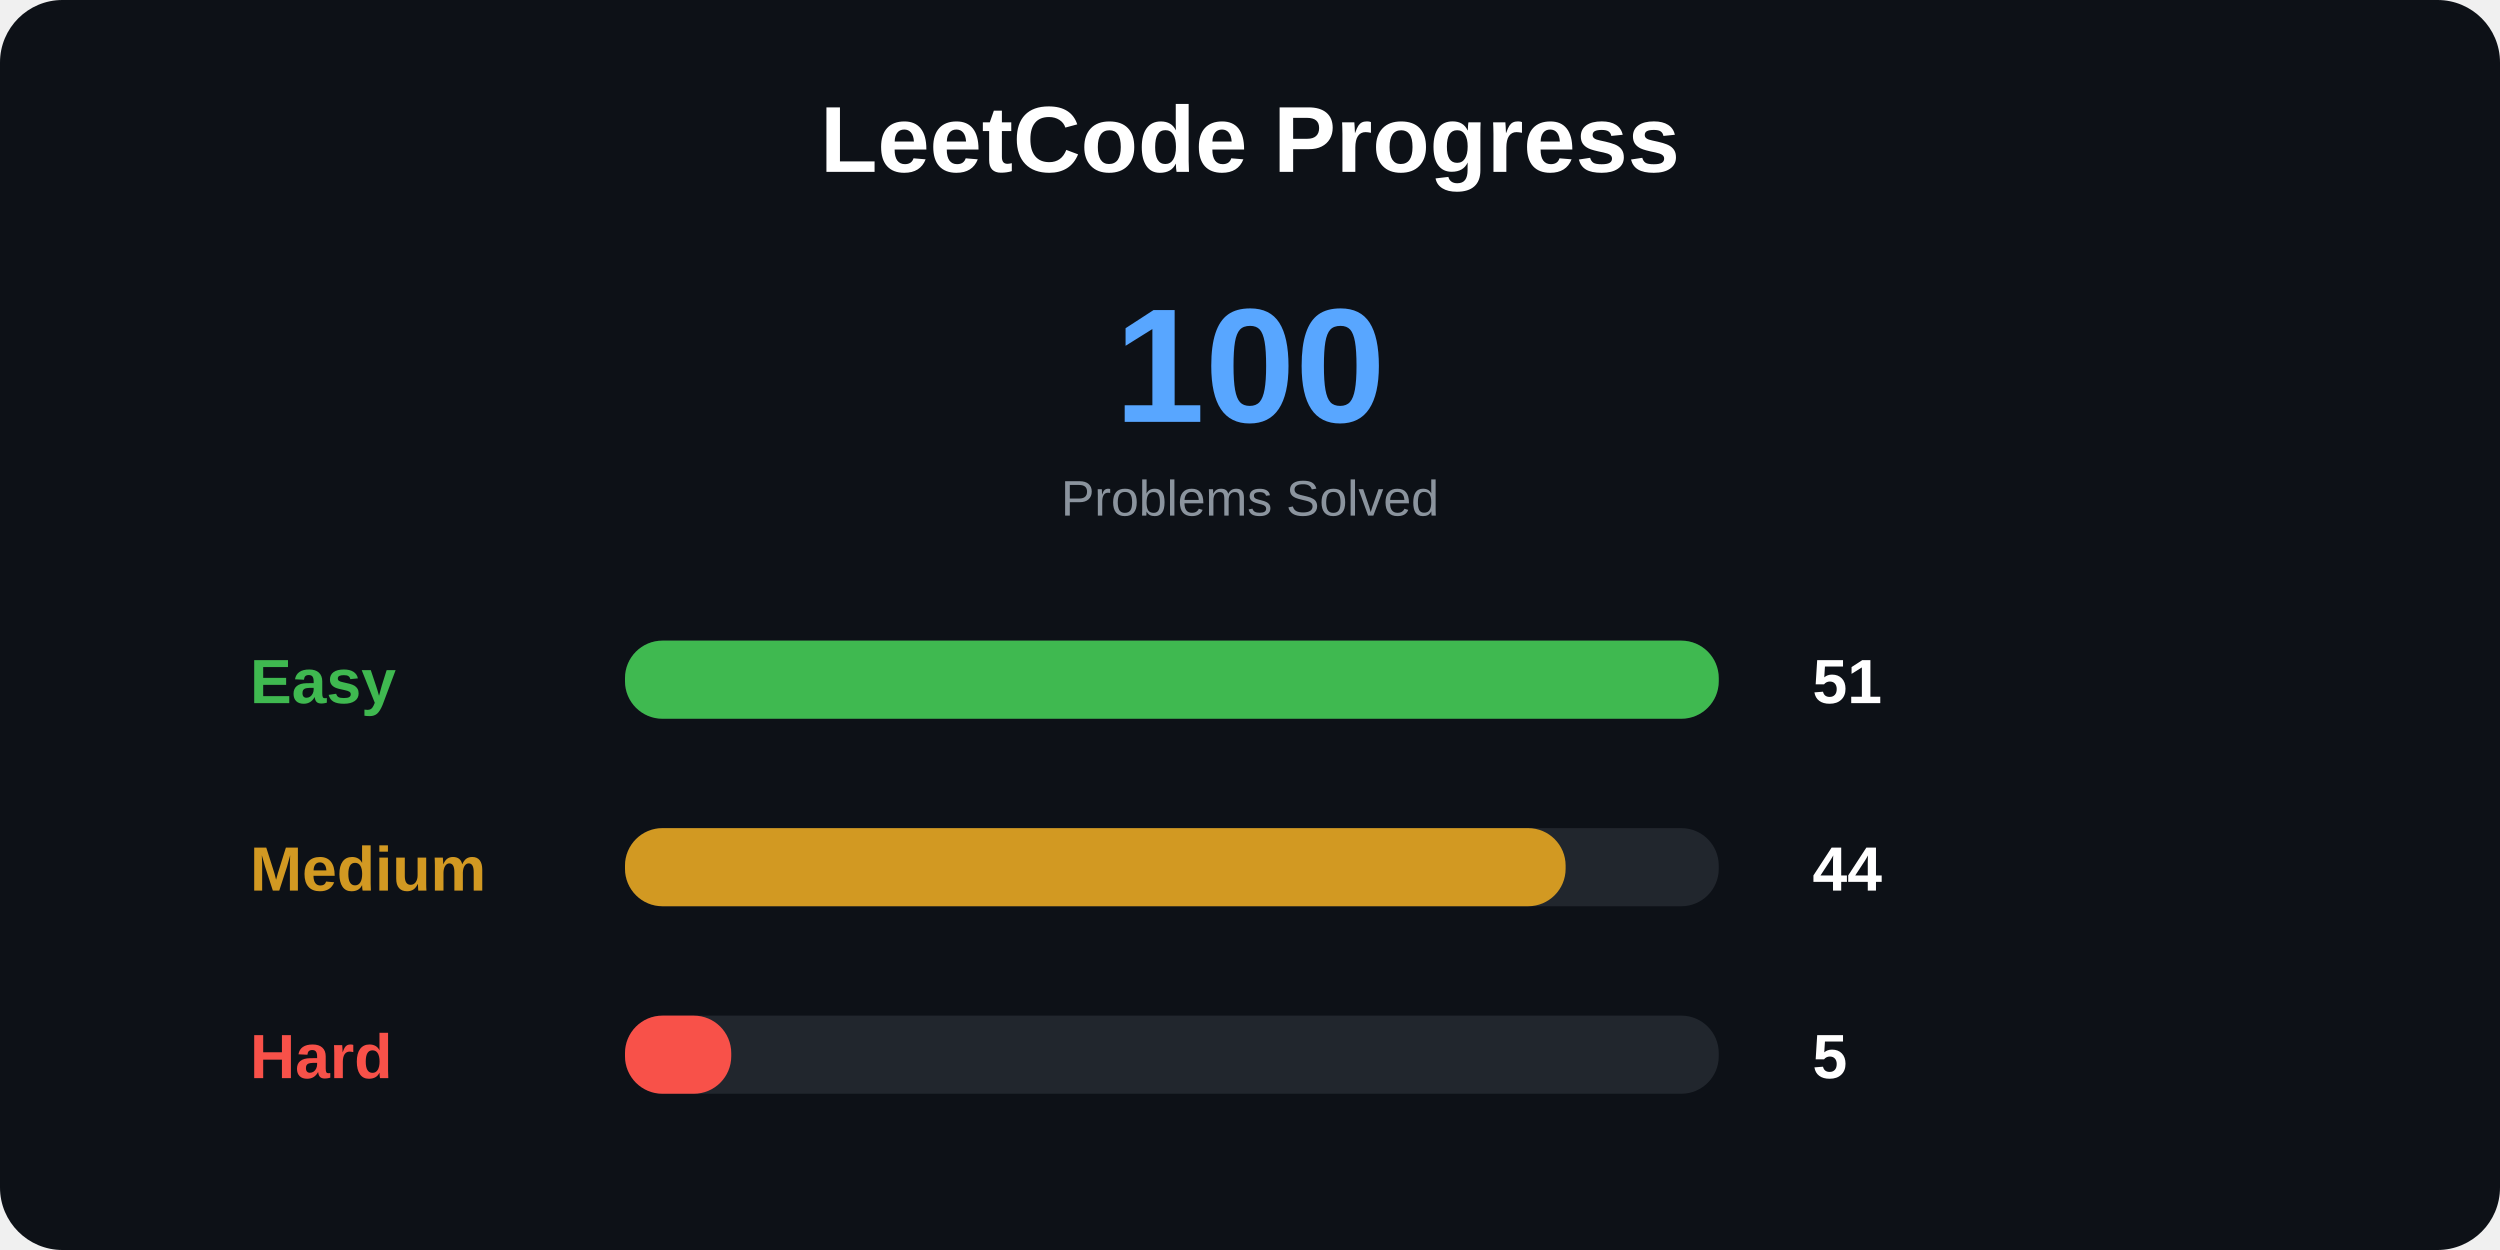
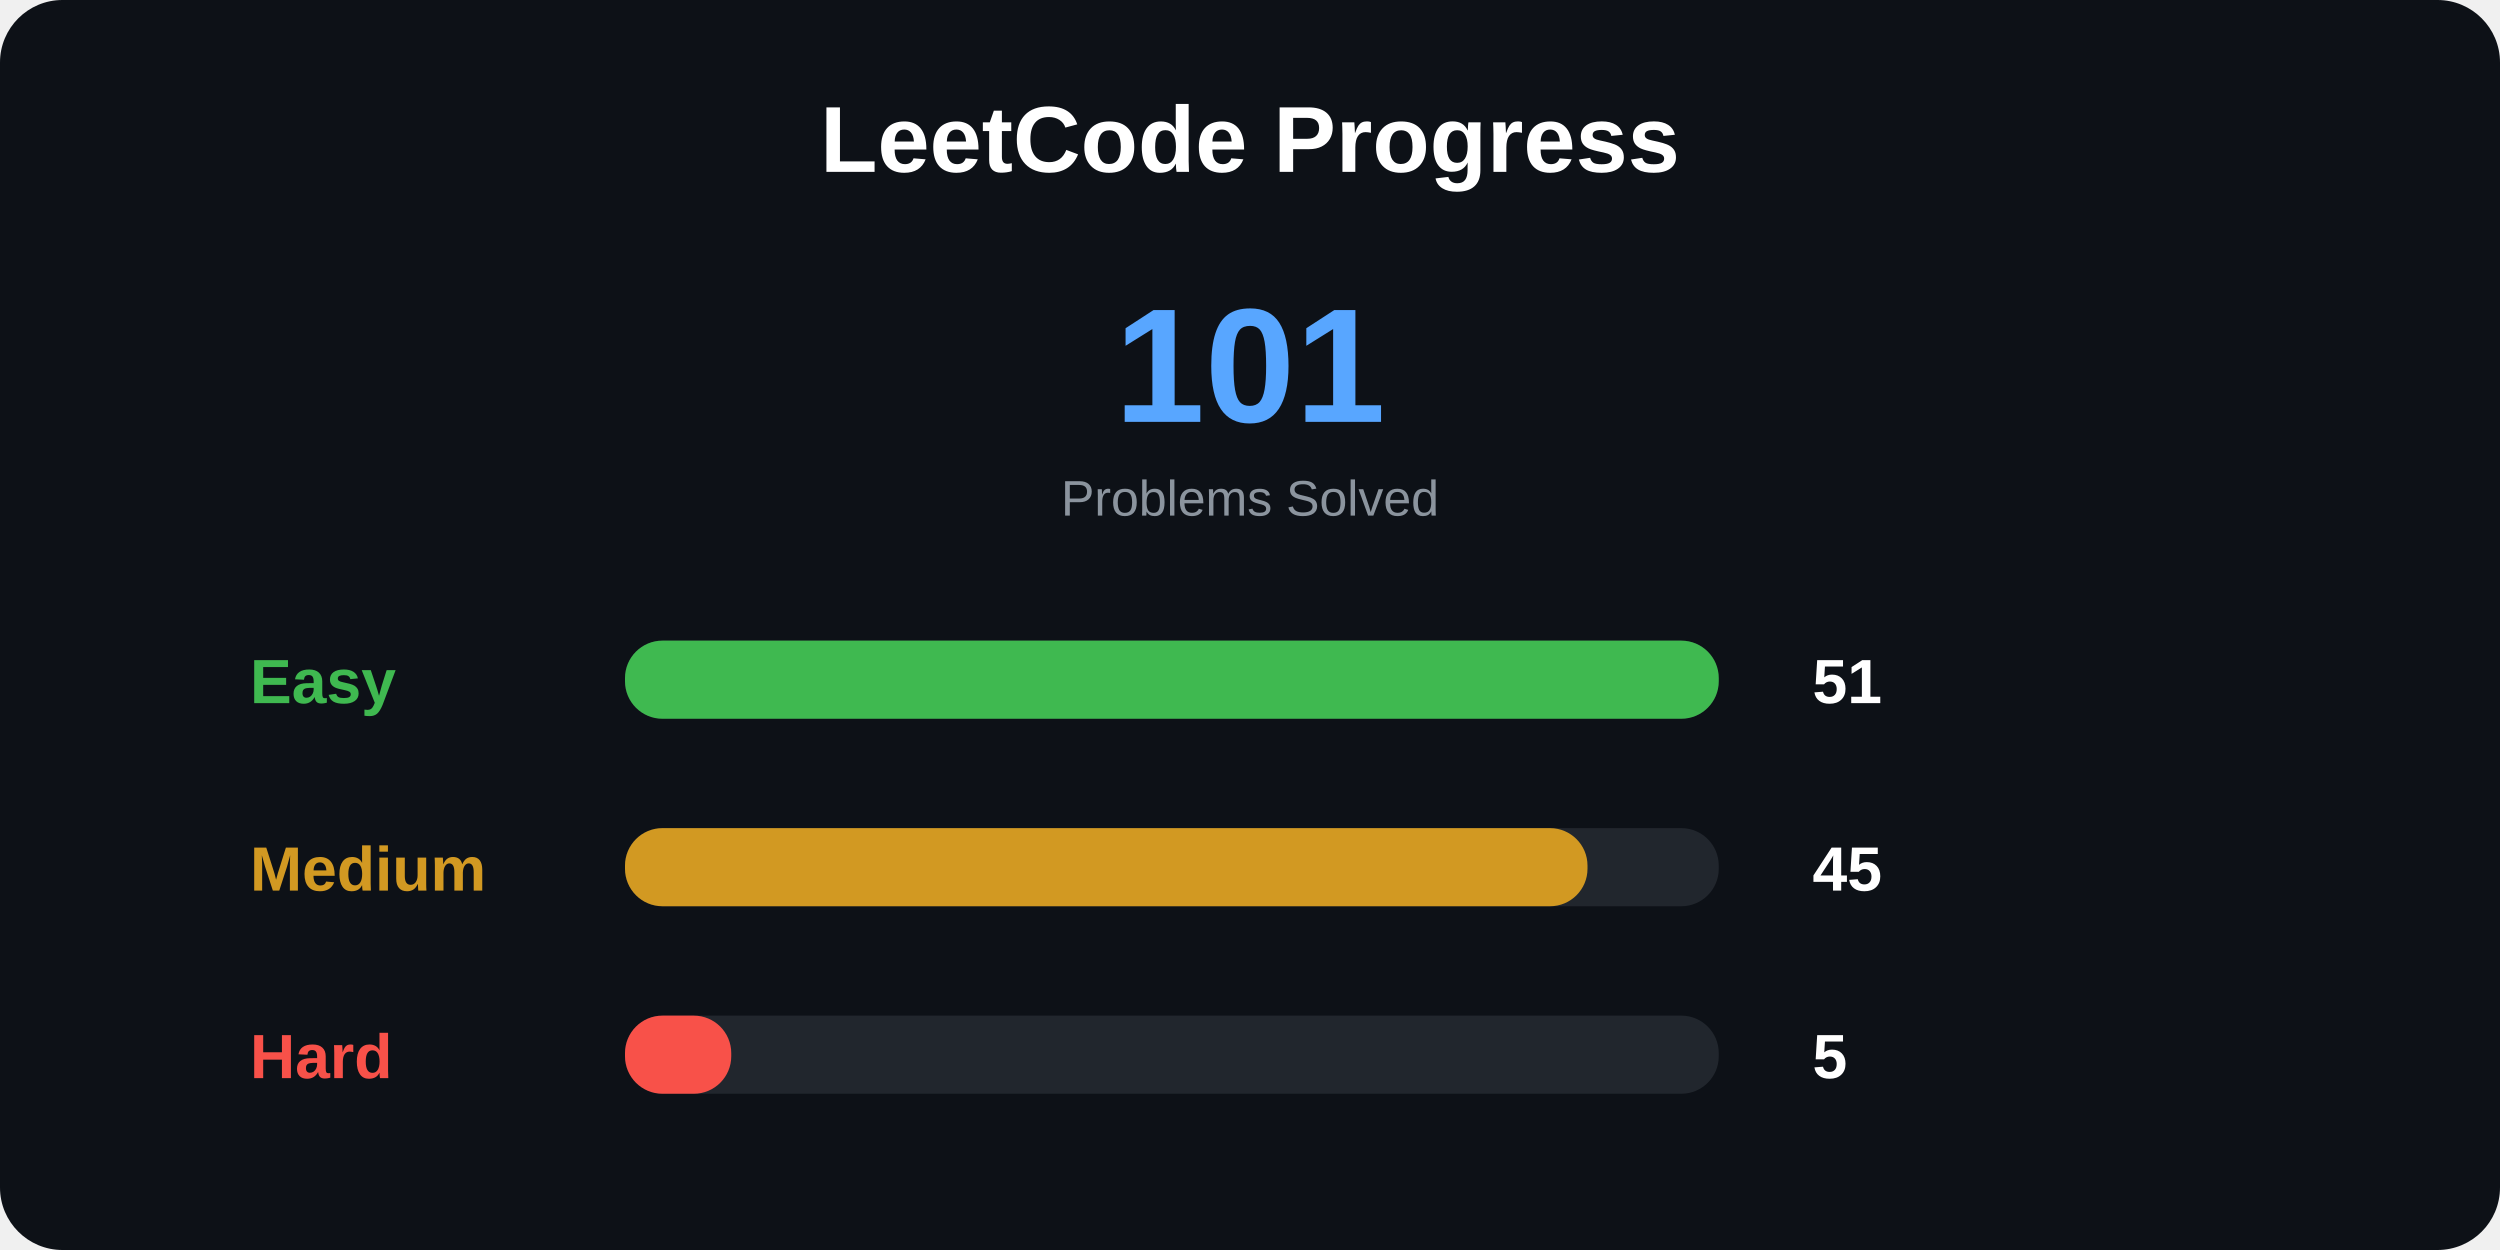
<svg xmlns="http://www.w3.org/2000/svg" width="800" height="400">
  <style>
.title {
    font: bold 30px Arial;
}

.total {
    font: bold 52px Arial;
}

.label {
    font: bold 20px Arial;
}

.number {
    font: bold 20px Arial;
}

.small {
    font: 16px Arial;
}
</style>
  <rect width="100%" height="100%" rx="20" fill="#0d1117" />
  <text x="400" y="55" text-anchor="middle" class="title" fill="white">
LeetCode Progress
</text>
  <text x="400" y="135" text-anchor="middle" class="total" fill="#58a6ff">
- 100
+ 101
</text>
  <text x="400" y="165" text-anchor="middle" class="small" fill="#8b949e">
Problems Solved
</text>
  <text x="80" y="225" class="label" fill="#3fb950">
Easy
</text>
  <rect x="200" y="205" width="350" height="25" rx="12" fill="#21262d" />
  <rect x="200" y="205" width="350" height="25" rx="12" fill="#3fb950" />
  <text x="580" y="225" class="number" fill="white">
51
</text>
  <text x="80" y="285" class="label" fill="#d29922">
Medium
</text>
  <rect x="200" y="265" width="350" height="25" rx="12" fill="#21262d" />
-   <rect x="200" y="265" width="301" height="25" rx="12" fill="#d29922" />
+   <rect x="200" y="265" width="308" height="25" rx="12" fill="#d29922" />
  <text x="580" y="285" class="number" fill="white">
- 44
+ 45
</text>
  <text x="80" y="345" class="label" fill="#f85149">
Hard
</text>
  <rect x="200" y="325" width="350" height="25" rx="12" fill="#21262d" />
  <rect x="200" y="325" width="34" height="25" rx="12" fill="#f85149" />
  <text x="580" y="345" class="number" fill="white">
5
</text>
</svg>
